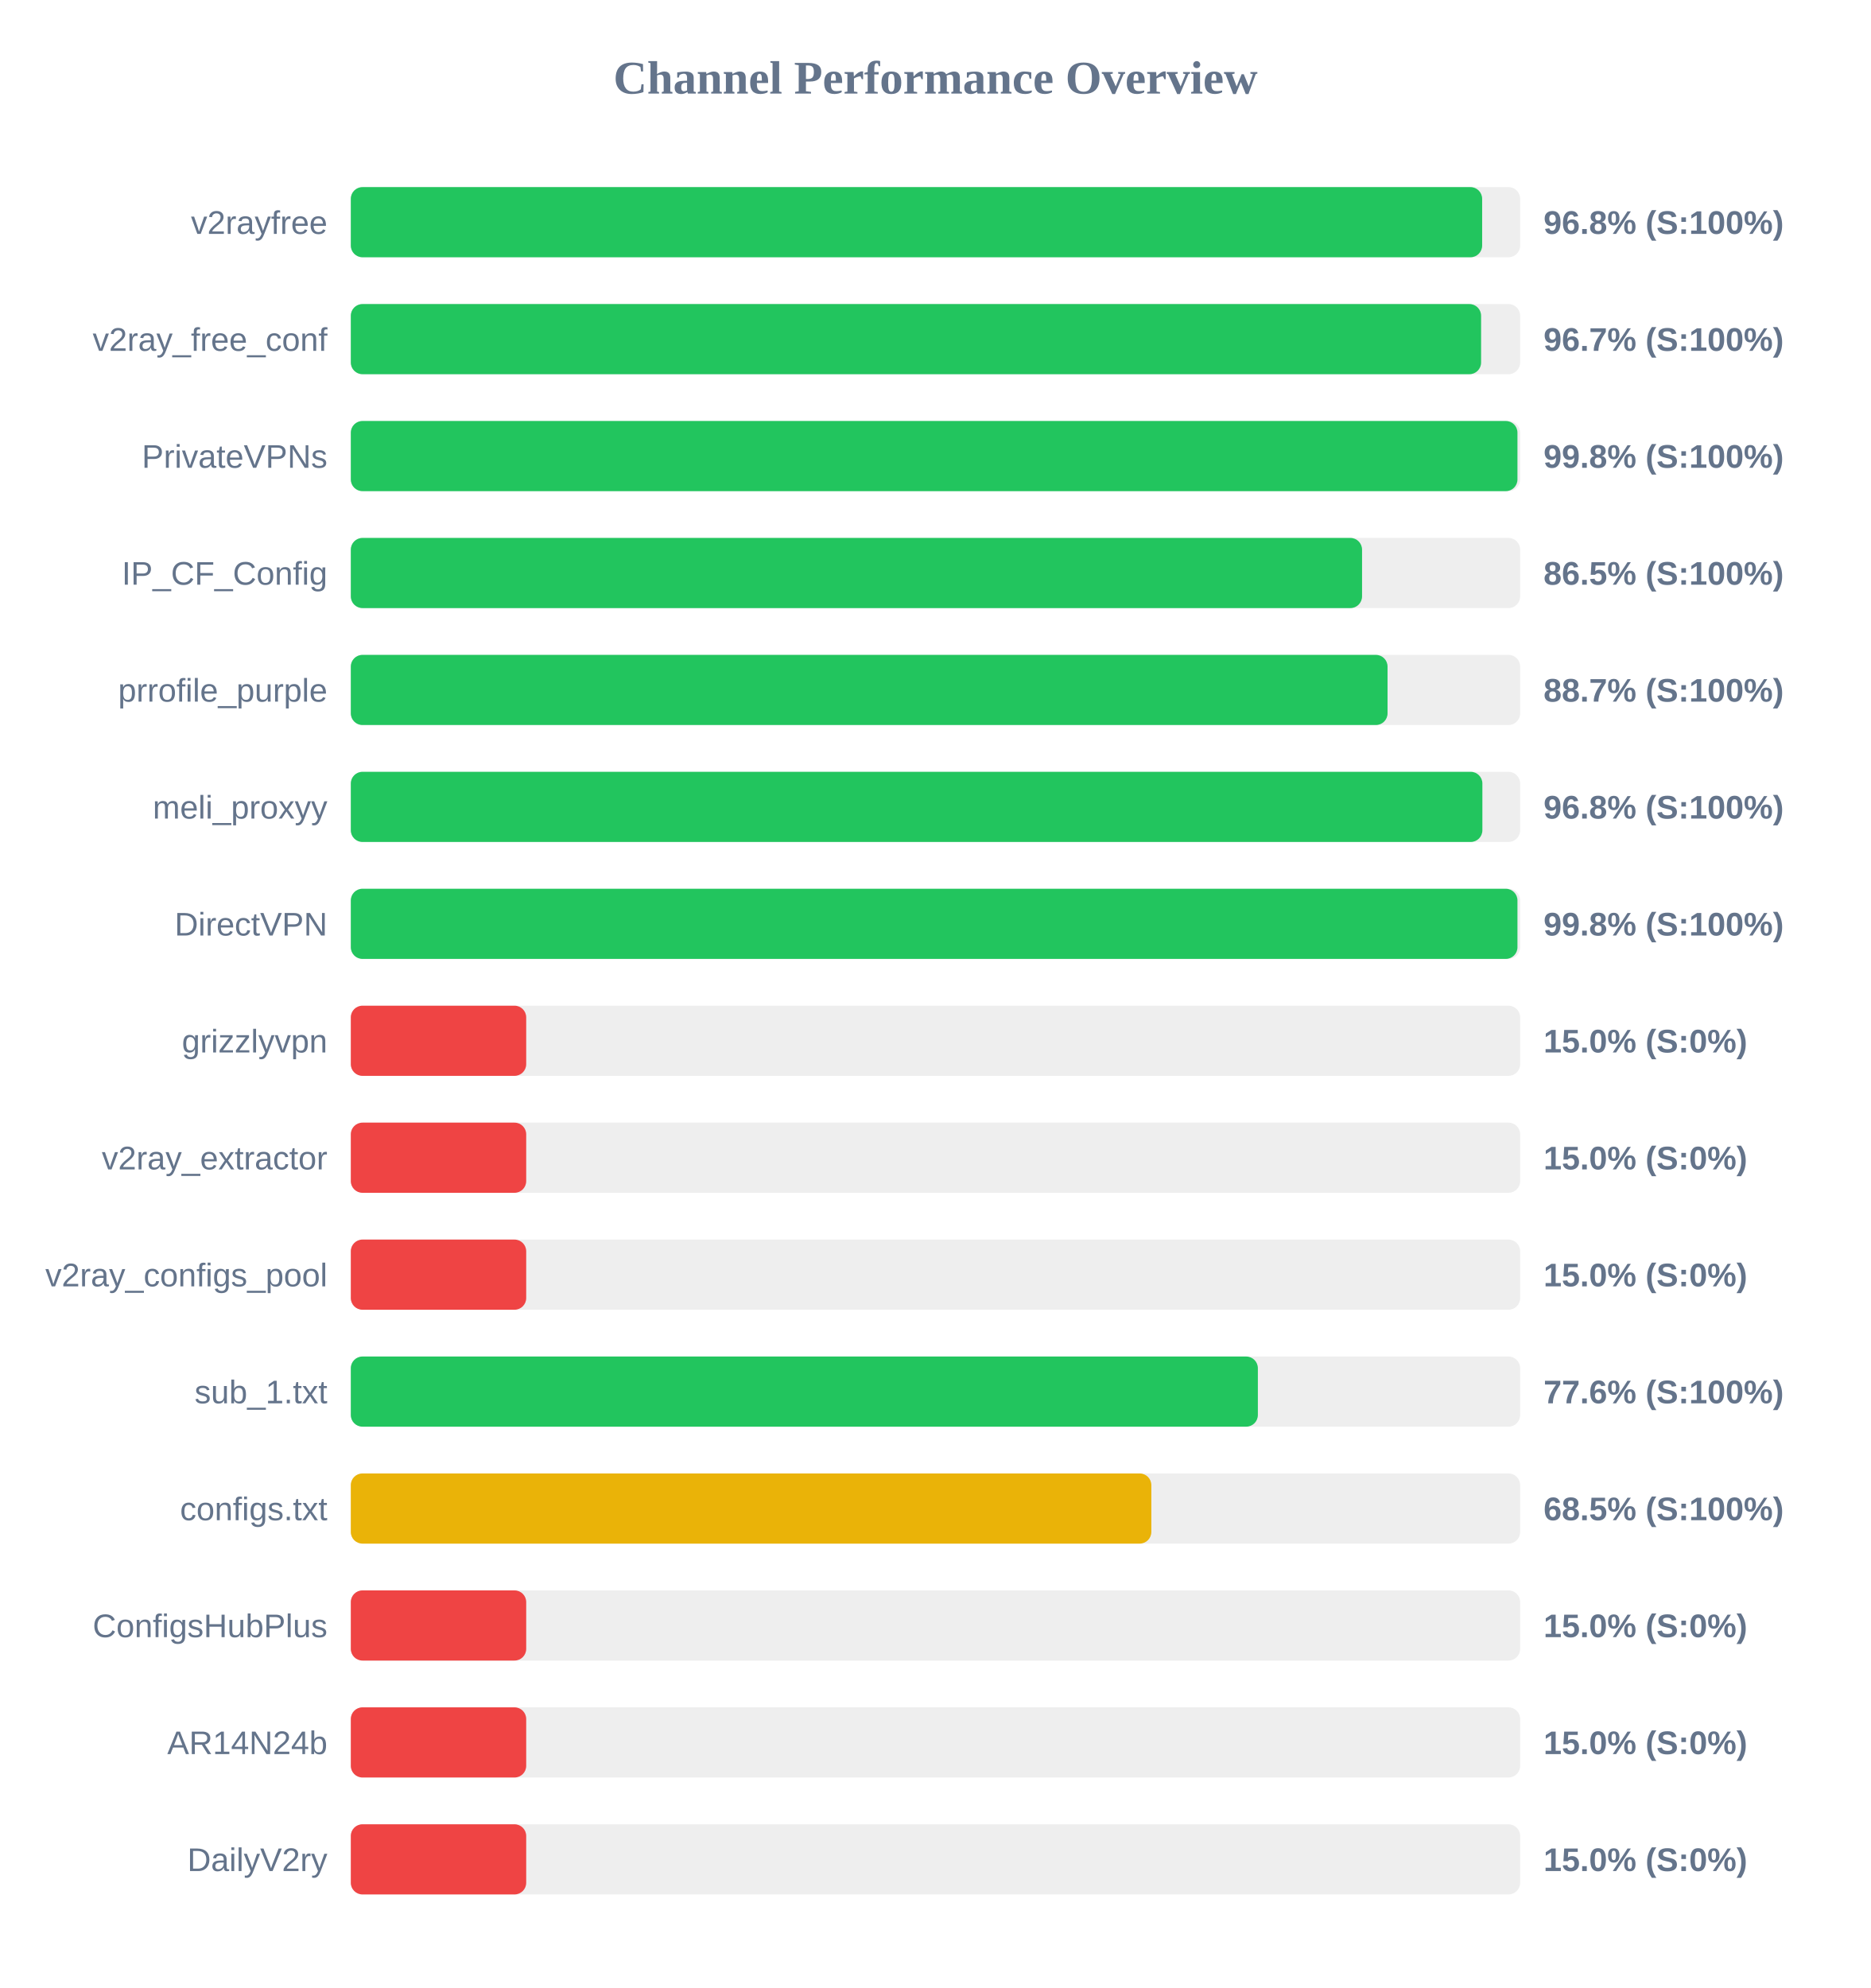
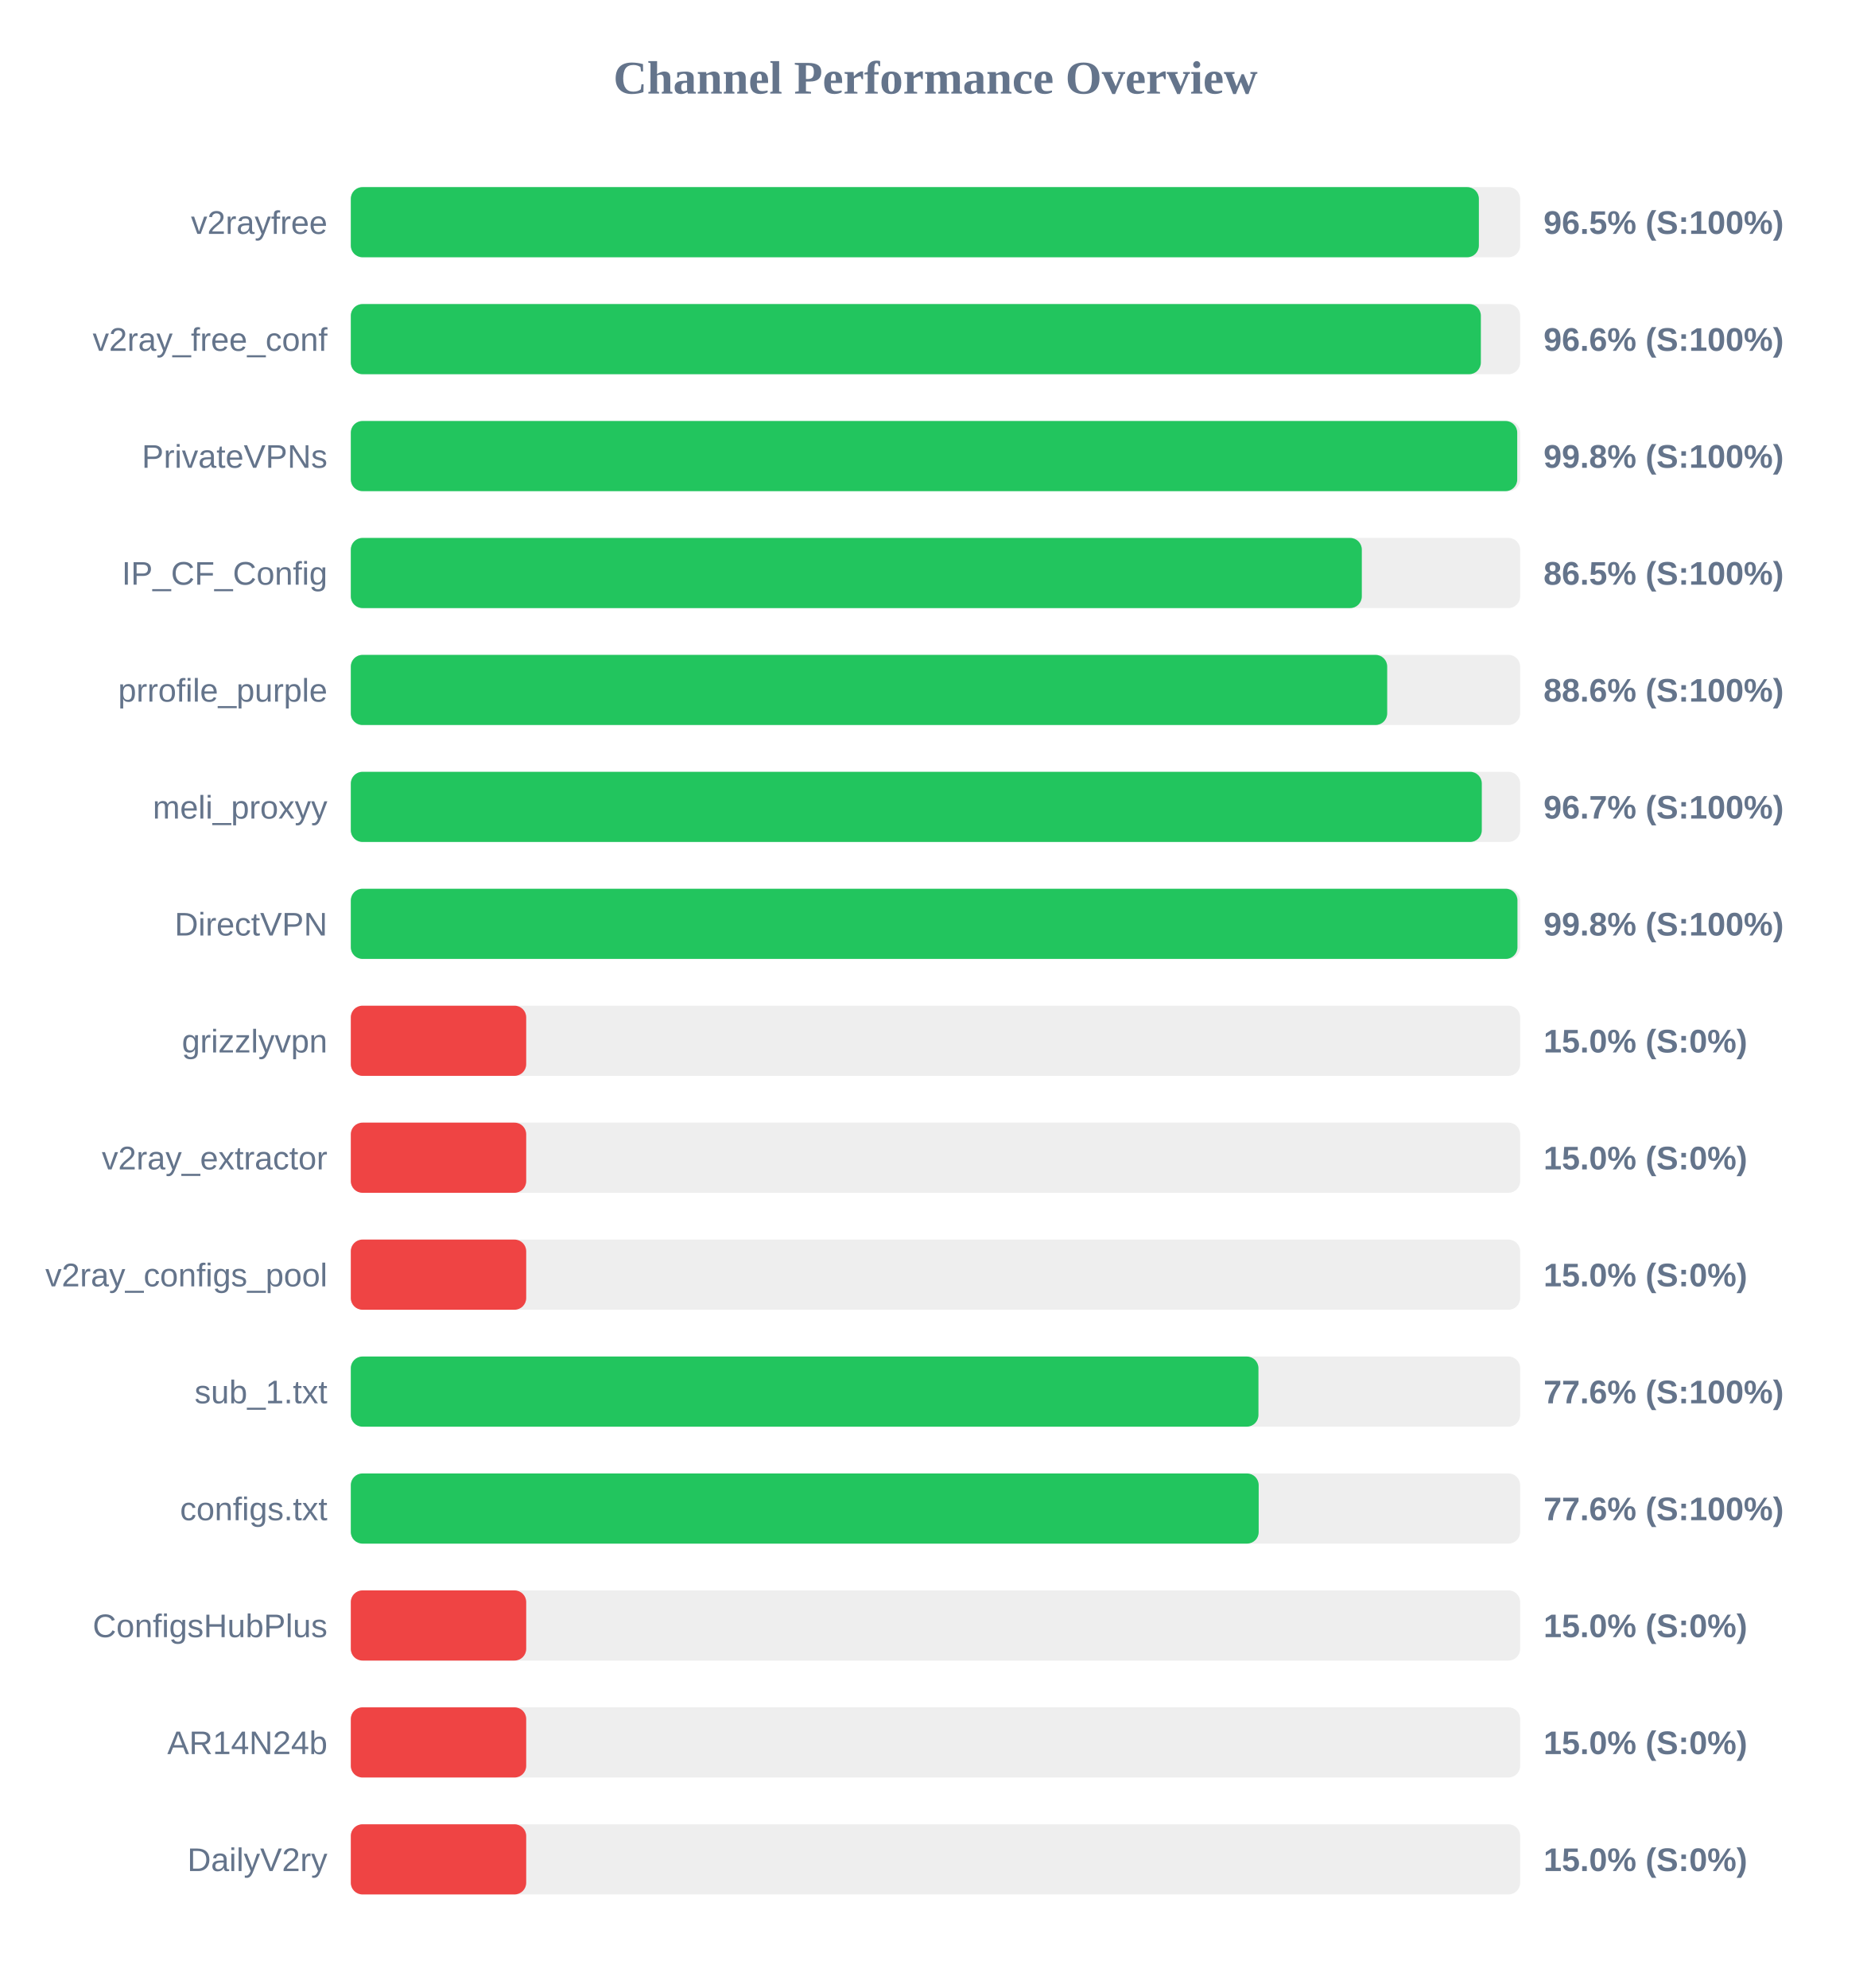
<svg xmlns="http://www.w3.org/2000/svg" width="800" height="850" version="1.1">
  <style>
        .row { font: 14px Arial; fill: #64748b; }
        .score { font: bold 14px Arial; fill: #64748b; }
    </style>
  <text x="400" y="40" text-anchor="middle" font-size="20px" font-weight="bold" fill="#64748b">Channel Performance Overview</text>
  <rect x="150" y="80" width="500" height="30" fill="#eee" rx="5" />
-   <rect x="150" y="80" width="483.75" height="30" fill="#22c55e" rx="5" />
+   <rect x="150" y="80" width="482.35" height="30" fill="#22c55e" rx="5" />
  <text x="140" y="100" text-anchor="end" class="row">v2rayfree</text>
-   <text x="660" y="100" text-anchor="start" class="score">96.8% (S:100%)</text>
+   <text x="660" y="100" text-anchor="start" class="score">96.5% (S:100%)</text>
  <rect x="150" y="130" width="500" height="30" fill="#eee" rx="5" />
-   <rect x="150" y="130" width="483.3" height="30" fill="#22c55e" rx="5" />
+   <rect x="150" y="130" width="483.2" height="30" fill="#22c55e" rx="5" />
  <text x="140" y="150" text-anchor="end" class="row">v2ray_free_conf</text>
-   <text x="660" y="150" text-anchor="start" class="score">96.7% (S:100%)</text>
+   <text x="660" y="150" text-anchor="start" class="score">96.6% (S:100%)</text>
  <rect x="150" y="180" width="500" height="30" fill="#eee" rx="5" />
-   <rect x="150" y="180" width="498.85" height="30" fill="#22c55e" rx="5" />
+   <rect x="150" y="180" width="498.75" height="30" fill="#22c55e" rx="5" />
  <text x="140" y="200" text-anchor="end" class="row">PrivateVPNs</text>
  <text x="660" y="200" text-anchor="start" class="score">99.8% (S:100%)</text>
  <rect x="150" y="230" width="500" height="30" fill="#eee" rx="5" />
-   <rect x="150" y="230" width="432.4" height="30" fill="#22c55e" rx="5" />
+   <rect x="150" y="230" width="432.3" height="30" fill="#22c55e" rx="5" />
  <text x="140" y="250" text-anchor="end" class="row">IP_CF_Config</text>
  <text x="660" y="250" text-anchor="start" class="score">86.5% (S:100%)</text>
  <rect x="150" y="280" width="500" height="30" fill="#eee" rx="5" />
-   <rect x="150" y="280" width="443.3" height="30" fill="#22c55e" rx="5" />
+   <rect x="150" y="280" width="443.15" height="30" fill="#22c55e" rx="5" />
  <text x="140" y="300" text-anchor="end" class="row">prrofile_purple</text>
-   <text x="660" y="300" text-anchor="start" class="score">88.7% (S:100%)</text>
+   <text x="660" y="300" text-anchor="start" class="score">88.6% (S:100%)</text>
  <rect x="150" y="330" width="500" height="30" fill="#eee" rx="5" />
-   <rect x="150" y="330" width="483.85" height="30" fill="#22c55e" rx="5" />
+   <rect x="150" y="330" width="483.6" height="30" fill="#22c55e" rx="5" />
  <text x="140" y="350" text-anchor="end" class="row">meli_proxyy</text>
-   <text x="660" y="350" text-anchor="start" class="score">96.8% (S:100%)</text>
+   <text x="660" y="350" text-anchor="start" class="score">96.7% (S:100%)</text>
  <rect x="150" y="380" width="500" height="30" fill="#eee" rx="5" />
  <rect x="150" y="380" width="498.85" height="30" fill="#22c55e" rx="5" />
  <text x="140" y="400" text-anchor="end" class="row">DirectVPN</text>
  <text x="660" y="400" text-anchor="start" class="score">99.8% (S:100%)</text>
  <rect x="150" y="430" width="500" height="30" fill="#eee" rx="5" />
  <rect x="150" y="430" width="75.0" height="30" fill="#ef4444" rx="5" />
  <text x="140" y="450" text-anchor="end" class="row">grizzlyvpn</text>
  <text x="660" y="450" text-anchor="start" class="score">15.0% (S:0%)</text>
  <rect x="150" y="480" width="500" height="30" fill="#eee" rx="5" />
  <rect x="150" y="480" width="75.0" height="30" fill="#ef4444" rx="5" />
  <text x="140" y="500" text-anchor="end" class="row">v2ray_extractor</text>
  <text x="660" y="500" text-anchor="start" class="score">15.0% (S:0%)</text>
  <rect x="150" y="530" width="500" height="30" fill="#eee" rx="5" />
  <rect x="150" y="530" width="75.0" height="30" fill="#ef4444" rx="5" />
  <text x="140" y="550" text-anchor="end" class="row">v2ray_configs_pool</text>
  <text x="660" y="550" text-anchor="start" class="score">15.0% (S:0%)</text>
  <rect x="150" y="580" width="500" height="30" fill="#eee" rx="5" />
-   <rect x="150" y="580" width="387.85" height="30" fill="#22c55e" rx="5" />
+   <rect x="150" y="580" width="388.1" height="30" fill="#22c55e" rx="5" />
  <text x="140" y="600" text-anchor="end" class="row">sub_1.txt</text>
  <text x="660" y="600" text-anchor="start" class="score">77.6% (S:100%)</text>
  <rect x="150" y="630" width="500" height="30" fill="#eee" rx="5" />
-   <rect x="150" y="630" width="342.3" height="30" fill="#eab308" rx="5" />
+   <rect x="150" y="630" width="388.2" height="30" fill="#22c55e" rx="5" />
  <text x="140" y="650" text-anchor="end" class="row">configs.txt</text>
-   <text x="660" y="650" text-anchor="start" class="score">68.5% (S:100%)</text>
+   <text x="660" y="650" text-anchor="start" class="score">77.6% (S:100%)</text>
  <rect x="150" y="680" width="500" height="30" fill="#eee" rx="5" />
  <rect x="150" y="680" width="75.0" height="30" fill="#ef4444" rx="5" />
  <text x="140" y="700" text-anchor="end" class="row">ConfigsHubPlus</text>
  <text x="660" y="700" text-anchor="start" class="score">15.0% (S:0%)</text>
  <rect x="150" y="730" width="500" height="30" fill="#eee" rx="5" />
  <rect x="150" y="730" width="75.0" height="30" fill="#ef4444" rx="5" />
  <text x="140" y="750" text-anchor="end" class="row">AR14N24b</text>
  <text x="660" y="750" text-anchor="start" class="score">15.0% (S:0%)</text>
  <rect x="150" y="780" width="500" height="30" fill="#eee" rx="5" />
  <rect x="150" y="780" width="75.0" height="30" fill="#ef4444" rx="5" />
  <text x="140" y="800" text-anchor="end" class="row">DailyV2ry</text>
  <text x="660" y="800" text-anchor="start" class="score">15.0% (S:0%)</text>
</svg>
